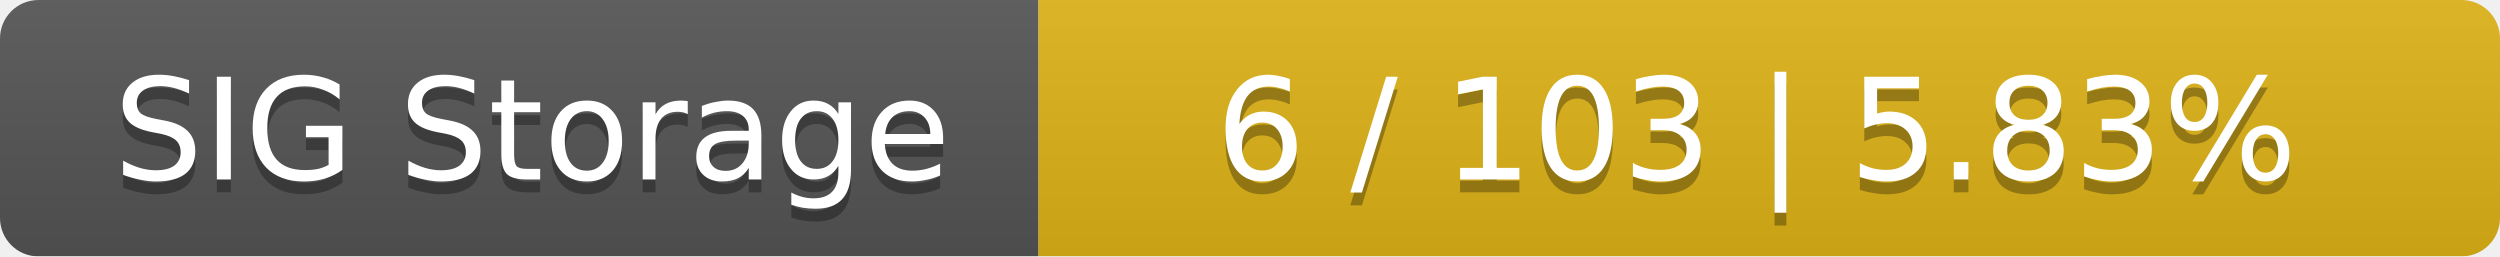
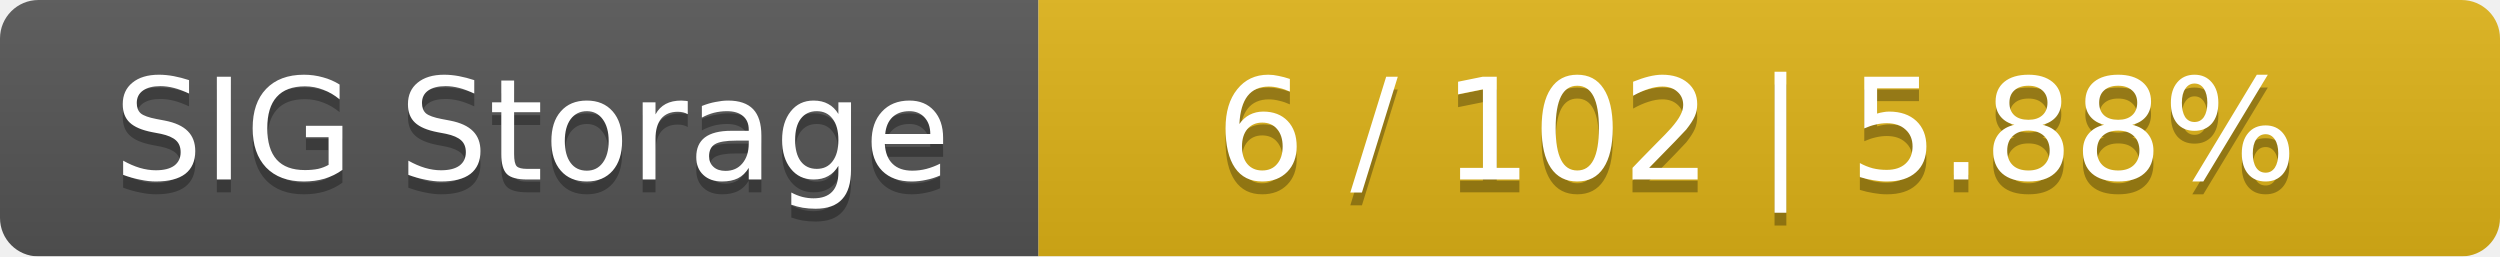
<svg xmlns="http://www.w3.org/2000/svg" width="195" height="20">
  <linearGradient id="smooth" x2="0" y2="100%">
    <stop offset="0" stop-color="#bbb" stop-opacity=".1" />
    <stop offset="1" stop-opacity=".1" />
  </linearGradient>
  <mask id="round">
    <rect width="195" height="20" rx="3" fill="#fff" />
  </mask>
  <g mask="url(#round)">
    <rect width="81" height="20" fill="#555" />
    <rect x="81" width="114" height="20" fill="#dfb317" />
    <rect width="195" height="20" fill="url(#smooth)" />
  </g>
  <g fill="#fff" text-anchor="middle" font-family="DejaVu Sans,Verdana,Geneva,sans-serif" font-size="11">
    <text x="41.5" y="15" fill="#010101" fill-opacity=".3">SIG Storage</text>
    <text x="41.5" y="14">SIG Storage</text>
-     <text x="137" y="15" fill="#010101" fill-opacity=".3">6 / 103    |    5.83%</text>
-     <text x="137" y="14">6 / 103    |    5.83%</text>
+     <text x="137" y="15" fill="#010101" fill-opacity=".3">6 / 102    |    5.88%</text>
+     <text x="137" y="14">6 / 102    |    5.88%</text>
  </g>
</svg>
